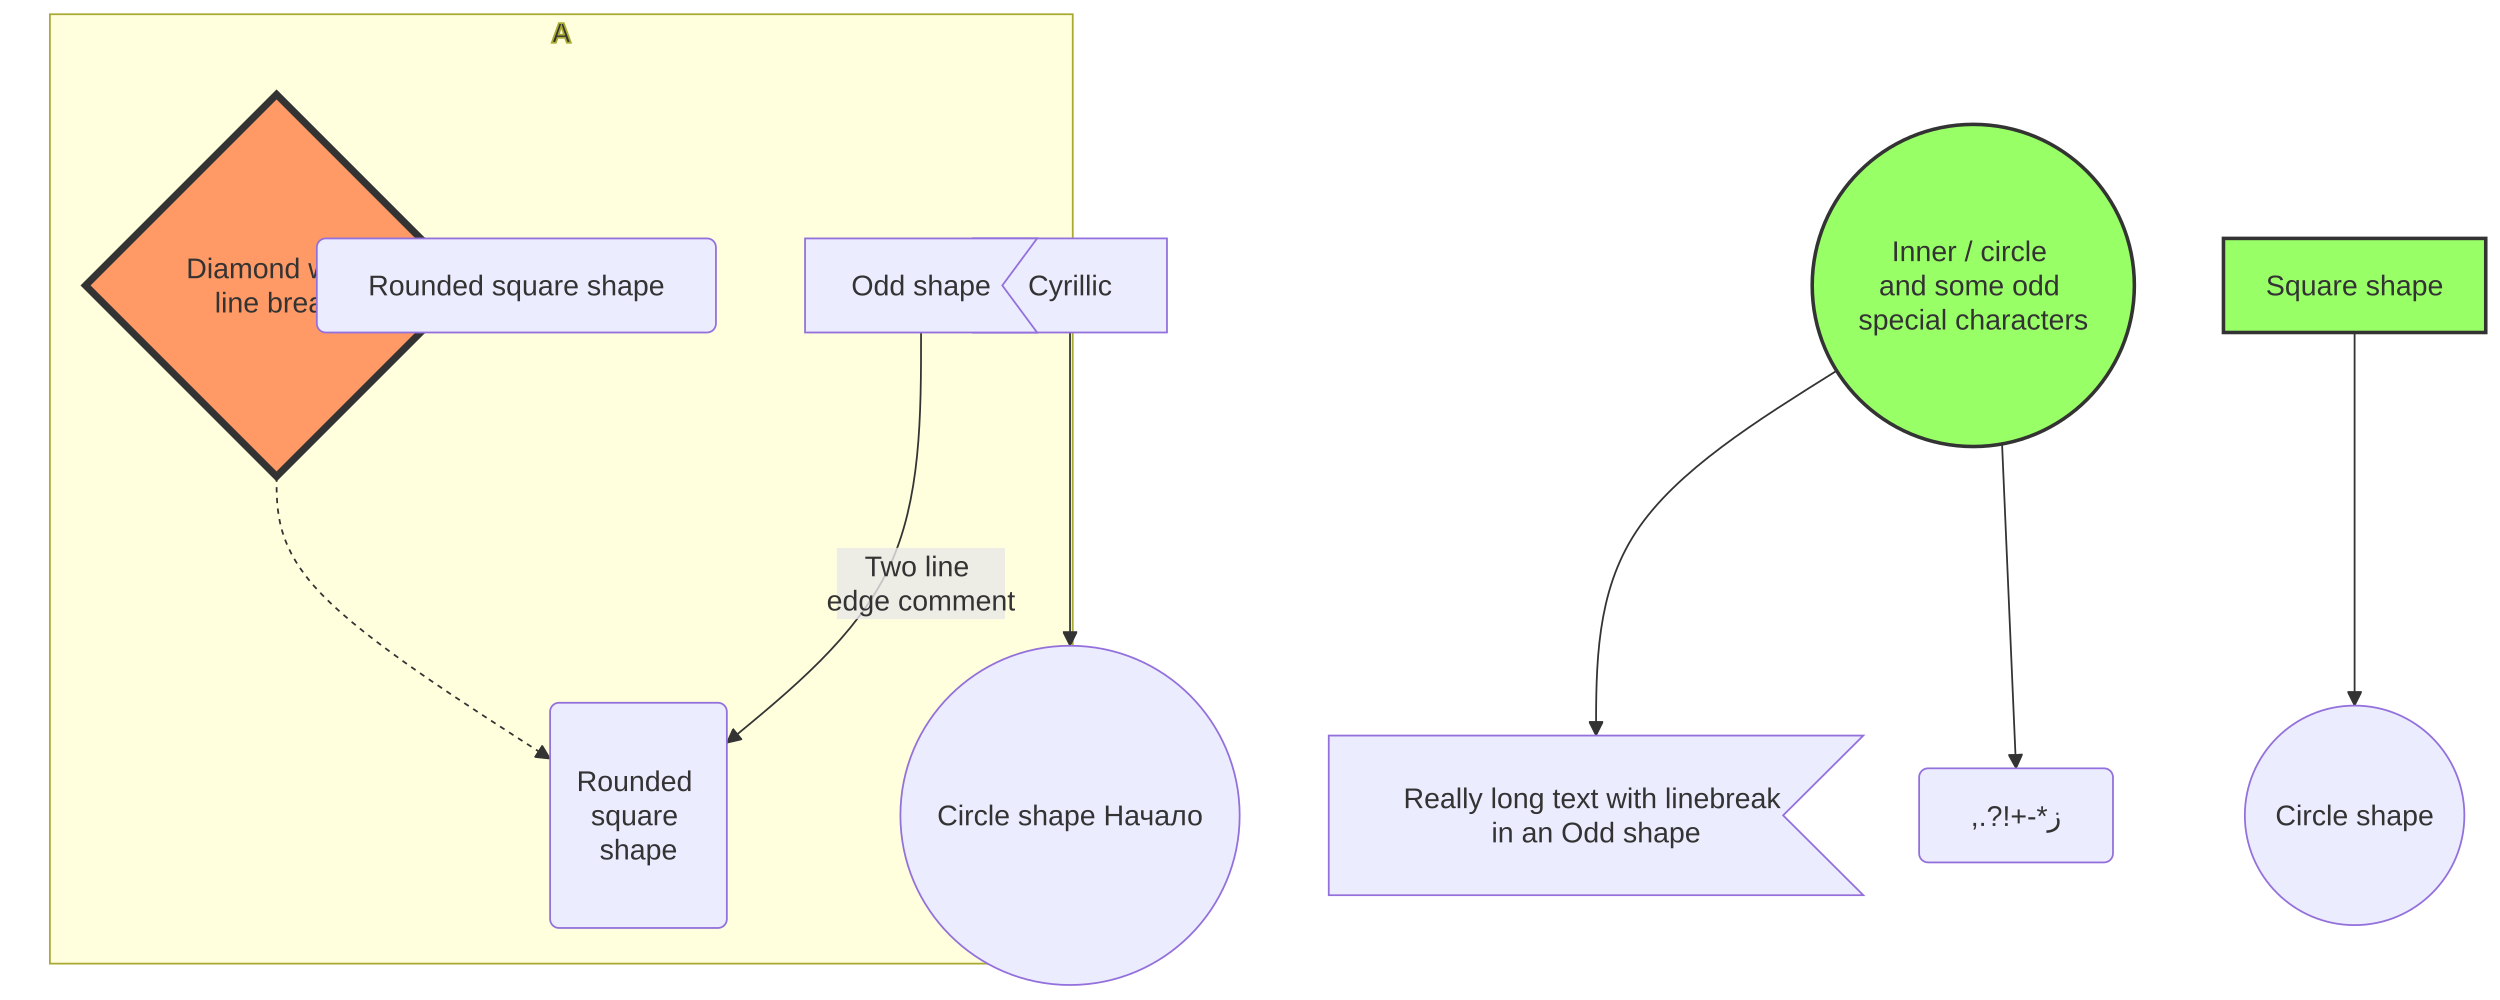
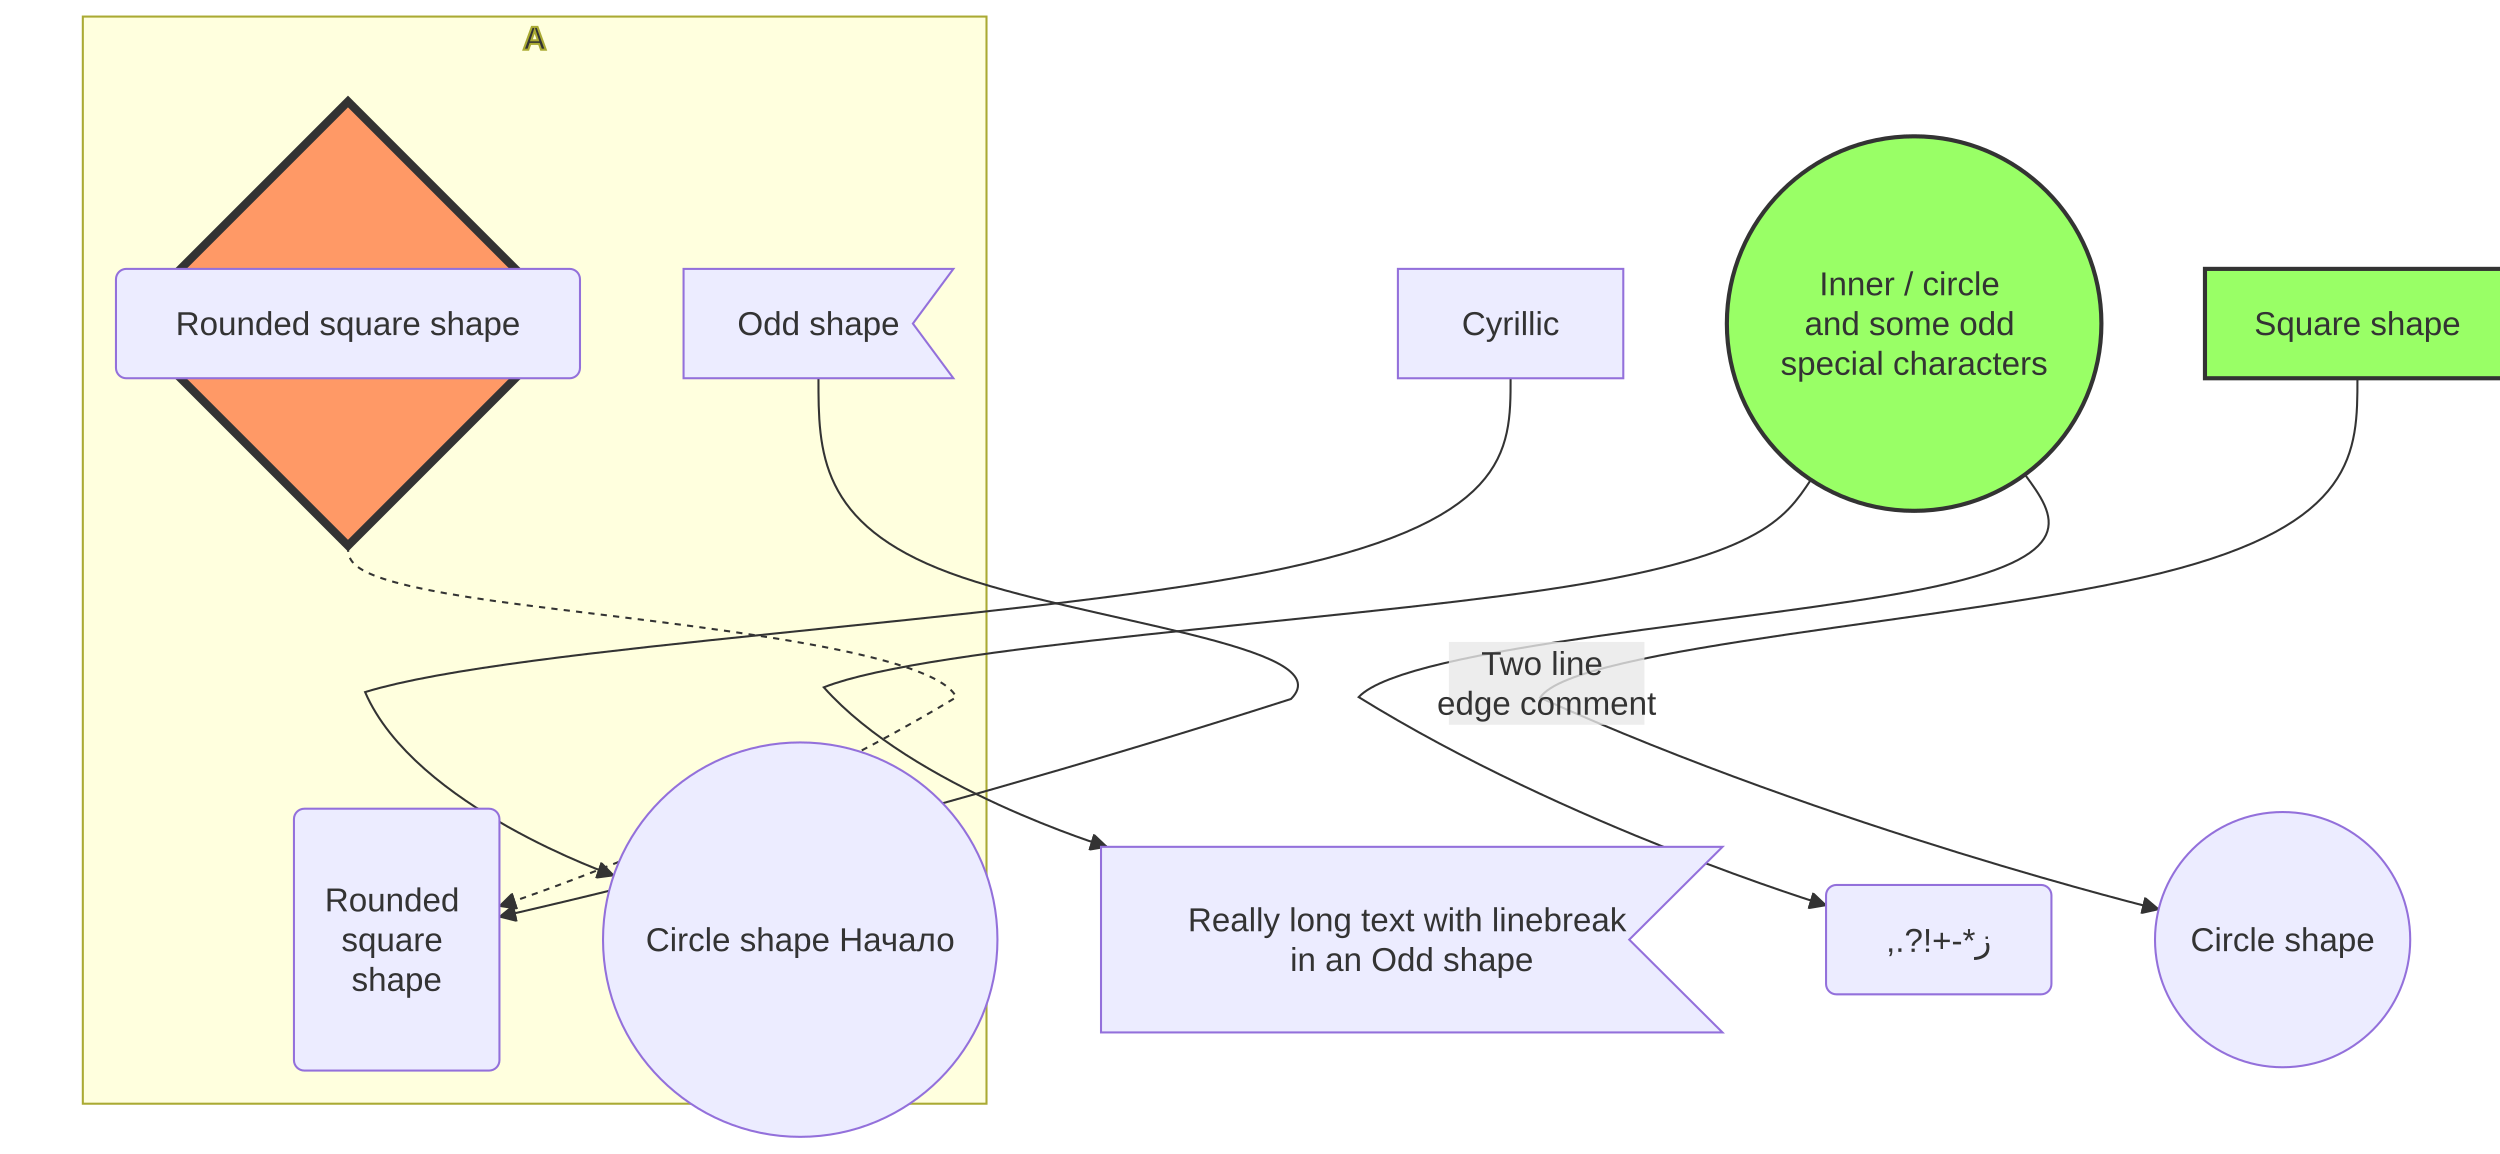
- <svg xmlns="http://www.w3.org/2000/svg" width="1403.04" height="560.8" viewBox="-8 -28 1403.04 560.8" class="mermaid">
+ <svg xmlns="http://www.w3.org/2000/svg" width="1206.84" height="556.8" viewBox="-8 -24 1206.84 556.8" class="mermaid">
  <style>

.mermaid {
  font-family: trebuchet ms, verdana, arial, sans-serif;
  font-size: 16px;
}

.node rect,
.node polygon,
.node circle,
.node ellipse,
.node path {
  fill: #ECECFF;
  stroke: #9370DB;
  stroke-width: 1px;
}

.node line {
  stroke: #9370DB;
  stroke-width: 1px;
}

.node .label {
  fill: #333333;
}

.node text {
  fill: #333333;
  font-family: trebuchet ms, verdana, arial, sans-serif;
  font-size: 16px;
}

.edge-path {
  fill: none;
  stroke: #333333;
  stroke-width: 1px;
}

.edge-label {
  fill: #333333;
  font-family: trebuchet ms, verdana, arial, sans-serif;
}

.edge-label-bg {
  fill: rgba(232, 232, 232, 0.8);
}

.subgraph {
  fill: #ffffde;
  stroke: #aaaa33;
  stroke-width: 1px;
}

.subgraph-title {
  fill: #333333;
  font-weight: bold;
}

.cluster rect {
  fill: #ffffde;
  stroke: #aaaa33;
  stroke-width: 1px;
  rx: 5px;
  ry: 5px;
}

.cluster-label {
  fill: #333333;
  font-family: trebuchet ms, verdana, arial, sans-serif;
  font-size: 16px;
  font-weight: bold;
}

marker path {
  fill: #333333;
  stroke: #333333;
}

  </style>
  <defs>
    <marker id="arrow_point" viewBox="0 0 10 10" refX="10" refY="5" markerWidth="8" markerHeight="8" orient="auto" markerUnits="userSpaceOnUse">
      <path d="M 0 0 L 10 5 L 0 10 z" />
    </marker>
    <marker id="arrow_point_start" viewBox="0 0 10 10" refX="4.5" refY="5" markerWidth="8" markerHeight="8" orient="auto" markerUnits="userSpaceOnUse">
      <path d="M 0 5 L 10 10 L 10 0 z" />
    </marker>
    <marker id="arrow_cross" viewBox="0 0 11 11" refX="12" refY="5.2" markerWidth="11" markerHeight="11" orient="auto" markerUnits="userSpaceOnUse">
      <path d="M 1 1 L 10 10 M 10 1 L 1 10" fill="none" stroke-width="2" />
    </marker>
    <marker id="arrow_cross_start" viewBox="0 0 11 11" refX="-1" refY="5.2" markerWidth="11" markerHeight="11" orient="auto" markerUnits="userSpaceOnUse">
      <path d="M 1 1 L 10 10 M 10 1 L 1 10" stroke-width="2" fill="none" />
    </marker>
    <marker id="arrow_circle" viewBox="0 0 10 10" refX="11" refY="5" markerWidth="11" markerHeight="11" orient="auto" markerUnits="userSpaceOnUse">
      <circle cx="5" cy="5" r="5" />
    </marker>
    <marker id="arrow_circle_start" viewBox="0 0 10 10" refX="-1" refY="5" markerWidth="11" markerHeight="11" orient="auto" markerUnits="userSpaceOnUse">
      <circle cx="5" cy="5" r="5" />
    </marker>
  </defs>
  <g class="root">
    <g class="clusters">
      <g class="subgraph" id="subgraph-A">
-         <rect x="20" y="-20" width="574.04" height="532.8" class="cluster" />
-         <text x="307.02" y="-4" class="cluster-label" text-anchor="middle">A</text>
+         <rect x="31.98" y="-16" width="436.24" height="524.8" class="cluster" />
+         <text x="250.1" y="-0" class="cluster-label" text-anchor="middle">A</text>
      </g>
    </g>
    <g class="edgePaths">
      <g class="edge" id="edge-L-sq-ci-0">
-         <path d="M 1313.44 158.60 C 1313.44 193.87, 1313.44 229.13, 1313.44 252.60 C 1313.44 276.07, 1313.44 287.73, 1313.44 305.00 C 1313.44 345.13, 1313.44 368.00, 1313.44 368.00" class="edge-path" fill="none" marker-end="url(#arrow_point)" stroke-width="1" />
+         <path d="M 1130.02 158.60 C 1130.02 193.87, 1130.02 229.13, 1035.38 252.60 C 940.75 276.07, 751.47 287.73, 735.48 312.82 C 876.78 376.43, 1034.07 414.95, 1034.07 414.95" class="edge-path" fill="none" marker-end="url(#arrow_point)" stroke-width="1" />
      </g>
      <g class="edge" id="edge-L-od-ro-0">
-         <path d="M 508.92 158.60 C 508.92 205.53, 508.92 252.47, 490.75 290.85 C 472.59 329.23, 436.25 359.05, 399.92 388.88" class="edge-path" fill="none" stroke-width="1" marker-end="url(#arrow_point)" />
+         <path d="M 387.10 158.60 C 387.10 193.87, 387.10 229.13, 450.54 252.60 C 513.99 276.07, 640.87 287.73, 615.21 313.42 C 411.32 378.83, 233.10 418.55, 233.10 418.55" class="edge-path" stroke-width="1" marker-end="url(#arrow_point)" fill="none" />
      </g>
      <g class="edge" id="edge-L-di-ro-0">
-         <path d="M 147.20 239.40 C 147.20 259.40, 147.20 279.40, 172.79 305.80 C 198.37 332.20, 249.55 365.00, 300.72 397.81" class="edge-path" stroke-width="2" marker-end="url(#arrow_point)" stroke-dasharray="3,3" fill="none" />
+         <path d="M 159.98 239.40 C 159.98 247.73, 159.98 256.07, 230.35 266.07 C 300.72 276.07, 441.46 287.73, 453.65 312.57 C 349.47 375.40, 233.10 413.40, 233.10 413.40" class="edge-path" fill="none" stroke-width="2" stroke-dasharray="3,3" marker-end="url(#arrow_point)" />
      </g>
      <g class="edge" id="edge-L-di-ro2-0">
-         <path d="M 254.4 132.2 L 169.8 132.2" class="edge-path" marker-end="url(#arrow_point)" fill="none" stroke-width="3.5" />
+         <path d="M 159.98 132.2 L 159.98 132.2" class="edge-path" marker-end="url(#arrow_point)" fill="none" stroke-width="3.5" />
      </g>
      <g class="edge" id="edge-L-e-od3-0">
-         <path d="M 1022.76 180.08 C 977.75 208.19, 932.73 236.29, 910.23 270.41 C 887.72 304.53, 887.72 344.67, 887.72 384.80" class="edge-path" marker-end="url(#arrow_point)" fill="none" stroke-width="1" />
+         <path d="M 866.17 207.61 C 853.65 226.54, 841.14 245.47, 737.74 260.77 C 634.34 276.07, 440.06 287.73, 389.68 307.80 C 432.81 356.33, 526.33 384.80, 526.33 384.80" class="edge-path" fill="none" stroke-width="1" marker-end="url(#arrow_point)" />
      </g>
      <g class="edge" id="edge-L-e-f-0">
-         <path d="M 1115.59 221.15 L 1123.44 403.20" class="edge-path" marker-end="url(#arrow_point)" stroke-width="1" fill="none" />
+         <path d="M 969.50 205.08 C 984.01 224.86, 998.51 244.63, 920.29 260.35 C 842.07 276.07, 671.13 287.73, 647.87 312.51 C 749.06 375.16, 873.50 413.04, 873.50 413.04" class="edge-path" stroke-width="1" marker-end="url(#arrow_point)" fill="none" />
      </g>
      <g class="edge" id="edge-L-cyr-cyr2-0">
-         <path d="M 592.52 158.60 C 592.52 193.87, 592.52 229.13, 592.52 252.60 C 592.52 276.07, 592.52 287.73, 592.52 299.40 C 592.52 322.73, 592.52 334.40, 592.52 334.40" class="edge-path" marker-end="url(#arrow_point)" fill="none" stroke-width="1" />
+         <path d="M 721.22 158.60 C 721.22 193.87, 721.22 229.13, 601.02 252.60 C 480.81 276.07, 240.41 287.73, 168.25 310.10 C 192.19 365.55, 288.28 398.62, 288.28 398.62" class="edge-path" fill="none" stroke-width="1" marker-end="url(#arrow_point)" />
      </g>
    </g>
    <g class="edgeLabels">
      <g class="edgeLabel" id="edge-label-L-od-ro-0">
-         <rect x="461.633" y="279.471" width="94.4" height="40" class="edge-label-bg" />
-         <text x="508.833" y="299.471" class="edge-label" text-anchor="middle" dominant-baseline="central">
-           <tspan x="508.833" y="299.471" dy="-0.6em">Two line</tspan>
-           <tspan x="508.833" dy="1.2em">edge comment</tspan>
+         <rect x="691.42" y="285.894" width="94.4" height="40" class="edge-label-bg" />
+         <text x="738.62" y="305.894" class="edge-label" text-anchor="middle" dominant-baseline="central">
+           <tspan x="738.62" y="305.894" dy="-0.6em">Two line</tspan>
+           <tspan x="738.62" dy="1.2em">edge comment</tspan>
        </text>
      </g>
    </g>
    <g class="nodes">
      <g class="node" id="node-ci">
-         <circle cx="1313.44" cy="429.6" r="61.6" />
-         <text x="1313.44" y="429.6" class="label" text-anchor="middle" dominant-baseline="central">Circle shape</text>
+         <circle cx="1093.9" cy="429.6" r="61.6" />
+         <text x="1093.9" y="429.6" class="label" dominant-baseline="central" text-anchor="middle">Circle shape</text>
      </g>
      <g class="node" id="node-cyr">
-         <rect x="538.12" y="105.8" width="108.8" height="52.8" />
-         <text x="592.52" y="132.2" class="label" text-anchor="middle" dominant-baseline="central">Cyrillic</text>
+         <rect x="666.82" y="105.8" width="108.8" height="52.8" />
+         <text x="721.22" y="132.2" class="label" dominant-baseline="central" text-anchor="middle">Cyrillic</text>
      </g>
      <g class="node" id="node-cyr2">
-         <circle cx="592.52" cy="429.6" r="95.2" />
-         <text x="592.52" y="429.6" class="label" dominant-baseline="central" text-anchor="middle">Circle shape Начало</text>
+         <circle cx="378.3" cy="429.6" r="95.2" />
+         <text x="378.3" y="429.6" class="label" text-anchor="middle" dominant-baseline="central">Circle shape Начало</text>
      </g>
      <g class="node" id="node-di">
-         <polygon points="147.2,25 254.4,132.2 147.2,239.4 40,132.2" style="fill:#f96 !important;stroke:#333 !important;stroke-width:4px !important" />
-         <text x="147.2" y="132.2" class="label" dominant-baseline="central" text-anchor="middle">
-           <tspan x="147.2" y="132.2" dy="-0.6em">Diamond with </tspan>
-           <tspan x="147.2" dy="1.2em"> line break</tspan>
+         <polygon points="159.98,25 267.18,132.2 159.98,239.4 52.78,132.2" style="fill:#f96 !important;stroke:#333 !important;stroke-width:4px !important" />
+         <text x="159.98" y="132.2" class="label" text-anchor="middle" dominant-baseline="central">
+           <tspan x="159.98" y="132.2" dy="-0.6em">Diamond with </tspan>
+           <tspan x="159.98" dy="1.2em"> line break</tspan>
        </text>
      </g>
      <g class="node" id="node-e">
-         <circle cx="1099.44" cy="132.2" r="90.4" style="fill:#9f6 !important;stroke:#333 !important;stroke-width:2px !important" />
-         <text x="1099.44" y="132.2" class="label" text-anchor="middle" dominant-baseline="central">
-           <tspan x="1099.44" y="132.2" dy="-1.2em">Inner / circle</tspan>
-           <tspan x="1099.44" dy="1.2em">and some odd </tspan>
-           <tspan x="1099.44" dy="1.2em">special characters</tspan>
+         <circle cx="916.02" cy="132.2" r="90.4" style="fill:#9f6 !important;stroke:#333 !important;stroke-width:2px !important" />
+         <text x="916.02" y="132.2" class="label" dominant-baseline="central" text-anchor="middle">
+           <tspan x="916.02" y="132.2" dy="-1.2em">Inner / circle</tspan>
+           <tspan x="916.02" dy="1.2em">and some odd </tspan>
+           <tspan x="916.02" dy="1.2em">special characters</tspan>
        </text>
      </g>
      <g class="node" id="node-f">
-         <path d="M 1074.04 403.2 H 1172.84 A 5 5 0 0 1 1177.84 408.2 V 451 A 5 5 0 0 1 1172.84 456 H 1074.04 A 5 5 0 0 1 1069.04 451 V 408.2 A 5 5 0 0 1 1074.04 403.2 Z" />
-         <text x="1123.44" y="429.6" class="label" text-anchor="middle" dominant-baseline="central">,.?!+-*ز</text>
+         <path d="M 878.5 403.2 H 977.3 A 5 5 0 0 1 982.3 408.2 V 451 A 5 5 0 0 1 977.3 456 H 878.5 A 5 5 0 0 1 873.5 451 V 408.2 A 5 5 0 0 1 878.5 403.2 Z" />
+         <text x="927.9" y="429.6" class="label" dominant-baseline="central" text-anchor="middle">,.?!+-*ز</text>
      </g>
      <g class="node" id="node-od">
-         <path d="M 443.8 105.8 L 574.04 105.8 L 554.504 132.2 L 574.04 158.6 L 443.8 158.6 Z" />
-         <text x="508.92" y="132.2" class="label" dominant-baseline="central" text-anchor="middle">Odd shape</text>
+         <path d="M 321.98 105.8 L 452.22 105.8 L 432.684 132.2 L 452.22 158.6 L 321.98 158.6 Z" />
+         <text x="387.1" y="132.2" class="label" text-anchor="middle" dominant-baseline="central">Odd shape</text>
      </g>
      <g class="node" id="node-od3">
-         <path d="M 737.72 384.8 L 1037.72 384.8 L 992.72 429.6 L 1037.72 474.4 L 737.72 474.4 Z" />
-         <text x="887.72" y="429.6" class="label" text-anchor="middle" dominant-baseline="central">
-           <tspan x="887.72" y="429.6" dy="-0.6em">Really long text with linebreak</tspan>
-           <tspan x="887.72" dy="1.2em">in an Odd shape</tspan>
+         <path d="M 523.5 384.8 L 823.5 384.8 L 778.5 429.6 L 823.5 474.4 L 523.5 474.4 Z" />
+         <text x="673.5" y="429.6" class="label" text-anchor="middle" dominant-baseline="central">
+           <tspan x="673.5" y="429.6" dy="-0.6em">Really long text with linebreak</tspan>
+           <tspan x="673.5" dy="1.2em">in an Odd shape</tspan>
        </text>
      </g>
      <g class="node" id="node-ro">
-         <path d="M 305.72 366.4 H 394.92 A 5 5 0 0 1 399.92 371.4 V 487.8 A 5 5 0 0 1 394.92 492.8 H 305.72 A 5 5 0 0 1 300.72 487.8 V 371.4 A 5 5 0 0 1 305.72 366.4 Z" />
-         <text x="350.32" y="429.6" class="label" text-anchor="middle" dominant-baseline="central">
-           <tspan x="350.32" y="429.6" dy="-1.2em">Rounded</tspan>
-           <tspan x="350.32" dy="1.2em">square</tspan>
-           <tspan x="350.32" dy="1.2em">shape</tspan>
+         <path d="M 138.9 366.4 H 228.1 A 5 5 0 0 1 233.1 371.4 V 487.8 A 5 5 0 0 1 228.1 492.8 H 138.9 A 5 5 0 0 1 133.9 487.8 V 371.4 A 5 5 0 0 1 138.9 366.4 Z" />
+         <text x="183.5" y="429.6" class="label" text-anchor="middle" dominant-baseline="central">
+           <tspan x="183.5" y="429.6" dy="-1.2em">Rounded</tspan>
+           <tspan x="183.5" dy="1.2em">square</tspan>
+           <tspan x="183.5" dy="1.2em">shape</tspan>
        </text>
      </g>
      <g class="node" id="node-ro2">
-         <path d="M 174.8 105.8 H 388.8 A 5 5 0 0 1 393.8 110.8 V 153.6 A 5 5 0 0 1 388.8 158.6 H 174.8 A 5 5 0 0 1 169.8 153.6 V 110.8 A 5 5 0 0 1 174.8 105.8 Z" />
-         <text x="281.8" y="132.2" class="label" text-anchor="middle" dominant-baseline="central">Rounded square shape</text>
+         <path d="M 52.98 105.8 H 266.98 A 5 5 0 0 1 271.98 110.8 V 153.6 A 5 5 0 0 1 266.98 158.6 H 52.98 A 5 5 0 0 1 47.98 153.6 V 110.8 A 5 5 0 0 1 52.98 105.8 Z" />
+         <text x="159.98" y="132.2" class="label" text-anchor="middle" dominant-baseline="central">Rounded square shape</text>
      </g>
      <g class="node" id="node-sq">
-         <rect x="1239.84" y="105.8" width="147.2" height="52.8" style="fill:#9f6 !important;stroke:#333 !important;stroke-width:2px !important" />
-         <text x="1313.44" y="132.2" class="label" dominant-baseline="central" text-anchor="middle">Square shape</text>
+         <rect x="1056.42" y="105.8" width="147.2" height="52.8" style="fill:#9f6 !important;stroke:#333 !important;stroke-width:2px !important" />
+         <text x="1130.02" y="132.2" class="label" text-anchor="middle" dominant-baseline="central">Square shape</text>
      </g>
    </g>
  </g>
</svg>
